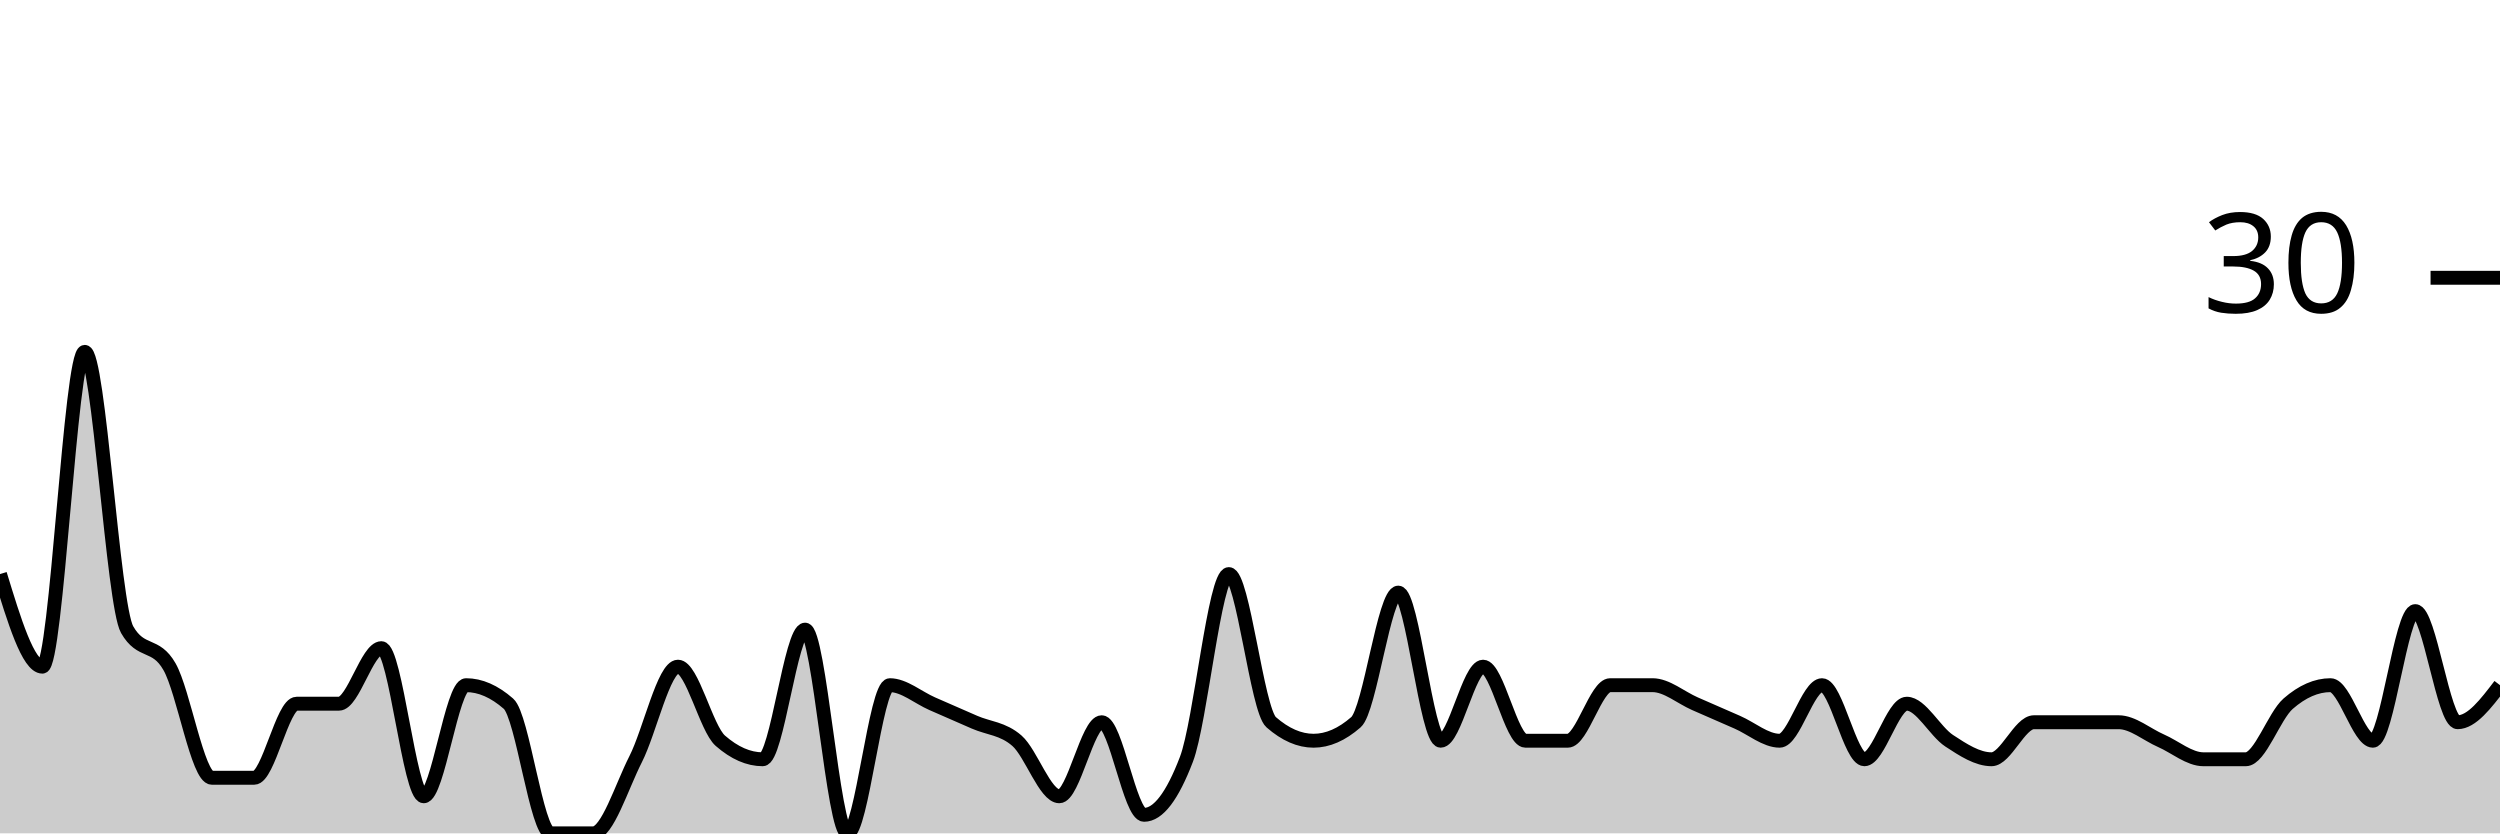
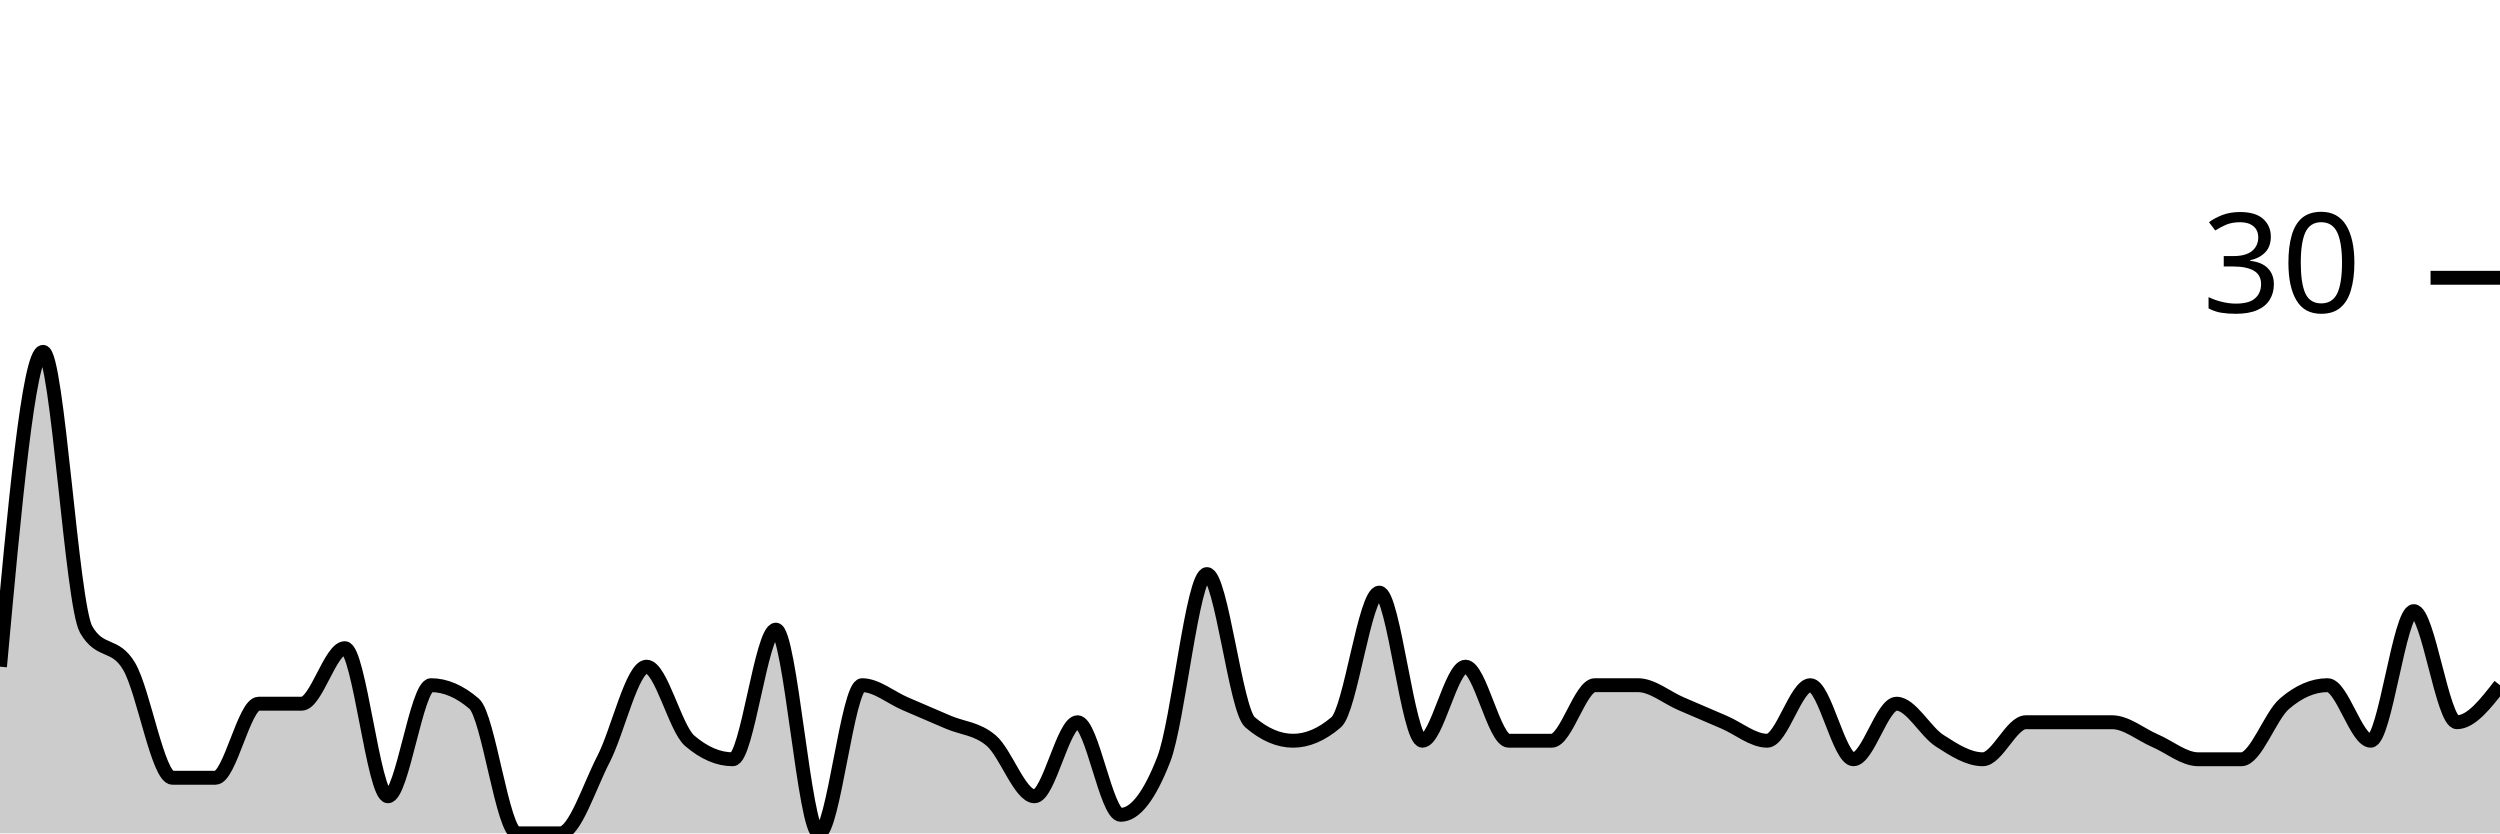
<svg xmlns="http://www.w3.org/2000/svg" viewBox="0 0 180 60">
  <g transform="translate(0,20)">
-     <path class="area" fill="rgba(0, 0, 0, 0.2)" d="M0,21.333C1.017,24.667,2.034,28,3.051,28C4.068,28,5.085,5.333,6.102,5.333C7.119,5.333,8.136,23.556,9.153,25.333C10.169,27.111,11.186,26.222,12.203,28C13.22,29.778,14.237,36,15.254,36C16.271,36,17.288,36,18.305,36C19.322,36,20.339,30.667,21.356,30.667C22.373,30.667,23.39,30.667,24.407,30.667C25.424,30.667,26.441,26.667,27.458,26.667C28.475,26.667,29.492,37.333,30.508,37.333C31.525,37.333,32.542,29.333,33.559,29.333C34.576,29.333,35.593,29.778,36.61,30.667C37.627,31.556,38.644,40,39.661,40C40.678,40,41.695,40,42.712,40C43.729,40,44.746,36.667,45.763,34.667C46.78,32.667,47.797,28,48.814,28C49.831,28,50.847,32.444,51.864,33.333C52.881,34.222,53.898,34.667,54.915,34.667C55.932,34.667,56.949,25.333,57.966,25.333C58.983,25.333,60,40,61.017,40C62.034,40,63.051,29.333,64.068,29.333C65.085,29.333,66.102,30.222,67.119,30.667C68.136,31.111,69.153,31.556,70.169,32C71.186,32.444,72.203,32.444,73.22,33.333C74.237,34.222,75.254,37.333,76.271,37.333C77.288,37.333,78.305,32,79.322,32C80.339,32,81.356,38.667,82.373,38.667C83.39,38.667,84.407,37.333,85.424,34.667C86.441,32,87.458,21.333,88.475,21.333C89.492,21.333,90.508,31.111,91.525,32C92.542,32.889,93.559,33.333,94.576,33.333C95.593,33.333,96.61,32.889,97.627,32C98.644,31.111,99.661,22.667,100.678,22.667C101.695,22.667,102.712,33.333,103.729,33.333C104.746,33.333,105.763,28,106.78,28C107.797,28,108.814,33.333,109.831,33.333C110.847,33.333,111.864,33.333,112.881,33.333C113.898,33.333,114.915,29.333,115.932,29.333C116.949,29.333,117.966,29.333,118.983,29.333C120,29.333,121.017,30.222,122.034,30.667C123.051,31.111,124.068,31.556,125.085,32C126.102,32.444,127.119,33.333,128.136,33.333C129.153,33.333,130.169,29.333,131.186,29.333C132.203,29.333,133.22,34.667,134.237,34.667C135.254,34.667,136.271,30.667,137.288,30.667C138.305,30.667,139.322,32.667,140.339,33.333C141.356,34,142.373,34.667,143.39,34.667C144.407,34.667,145.424,32,146.441,32C147.458,32,148.475,32,149.492,32C150.508,32,151.525,32,152.542,32C153.559,32,154.576,32.889,155.593,33.333C156.61,33.778,157.627,34.667,158.644,34.667C159.661,34.667,160.678,34.667,161.695,34.667C162.712,34.667,163.729,31.556,164.746,30.667C165.763,29.778,166.78,29.333,167.797,29.333C168.814,29.333,169.831,33.333,170.847,33.333C171.864,33.333,172.881,24,173.898,24C174.915,24,175.932,32,176.949,32C177.966,32,178.983,30.667,180,29.333L180,40C178.983,40,177.966,40,176.949,40C175.932,40,174.915,40,173.898,40C172.881,40,171.864,40,170.847,40C169.831,40,168.814,40,167.797,40C166.78,40,165.763,40,164.746,40C163.729,40,162.712,40,161.695,40C160.678,40,159.661,40,158.644,40C157.627,40,156.61,40,155.593,40C154.576,40,153.559,40,152.542,40C151.525,40,150.508,40,149.492,40C148.475,40,147.458,40,146.441,40C145.424,40,144.407,40,143.39,40C142.373,40,141.356,40,140.339,40C139.322,40,138.305,40,137.288,40C136.271,40,135.254,40,134.237,40C133.22,40,132.203,40,131.186,40C130.169,40,129.153,40,128.136,40C127.119,40,126.102,40,125.085,40C124.068,40,123.051,40,122.034,40C121.017,40,120,40,118.983,40C117.966,40,116.949,40,115.932,40C114.915,40,113.898,40,112.881,40C111.864,40,110.847,40,109.831,40C108.814,40,107.797,40,106.78,40C105.763,40,104.746,40,103.729,40C102.712,40,101.695,40,100.678,40C99.661,40,98.644,40,97.627,40C96.61,40,95.593,40,94.576,40C93.559,40,92.542,40,91.525,40C90.508,40,89.492,40,88.475,40C87.458,40,86.441,40,85.424,40C84.407,40,83.39,40,82.373,40C81.356,40,80.339,40,79.322,40C78.305,40,77.288,40,76.271,40C75.254,40,74.237,40,73.22,40C72.203,40,71.186,40,70.169,40C69.153,40,68.136,40,67.119,40C66.102,40,65.085,40,64.068,40C63.051,40,62.034,40,61.017,40C60,40,58.983,40,57.966,40C56.949,40,55.932,40,54.915,40C53.898,40,52.881,40,51.864,40C50.847,40,49.831,40,48.814,40C47.797,40,46.78,40,45.763,40C44.746,40,43.729,40,42.712,40C41.695,40,40.678,40,39.661,40C38.644,40,37.627,40,36.61,40C35.593,40,34.576,40,33.559,40C32.542,40,31.525,40,30.508,40C29.492,40,28.475,40,27.458,40C26.441,40,25.424,40,24.407,40C23.39,40,22.373,40,21.356,40C20.339,40,19.322,40,18.305,40C17.288,40,16.271,40,15.254,40C14.237,40,13.22,40,12.203,40C11.186,40,10.169,40,9.153,40C8.136,40,7.119,40,6.102,40C5.085,40,4.068,40,3.051,40C2.034,40,1.017,40,0,40Z" />
-     <path class="line" stroke="black" fill="none" d="M0,21.333C1.017,24.667,2.034,28,3.051,28C4.068,28,5.085,5.333,6.102,5.333C7.119,5.333,8.136,23.556,9.153,25.333C10.169,27.111,11.186,26.222,12.203,28C13.22,29.778,14.237,36,15.254,36C16.271,36,17.288,36,18.305,36C19.322,36,20.339,30.667,21.356,30.667C22.373,30.667,23.39,30.667,24.407,30.667C25.424,30.667,26.441,26.667,27.458,26.667C28.475,26.667,29.492,37.333,30.508,37.333C31.525,37.333,32.542,29.333,33.559,29.333C34.576,29.333,35.593,29.778,36.61,30.667C37.627,31.556,38.644,40,39.661,40C40.678,40,41.695,40,42.712,40C43.729,40,44.746,36.667,45.763,34.667C46.78,32.667,47.797,28,48.814,28C49.831,28,50.847,32.444,51.864,33.333C52.881,34.222,53.898,34.667,54.915,34.667C55.932,34.667,56.949,25.333,57.966,25.333C58.983,25.333,60,40,61.017,40C62.034,40,63.051,29.333,64.068,29.333C65.085,29.333,66.102,30.222,67.119,30.667C68.136,31.111,69.153,31.556,70.169,32C71.186,32.444,72.203,32.444,73.22,33.333C74.237,34.222,75.254,37.333,76.271,37.333C77.288,37.333,78.305,32,79.322,32C80.339,32,81.356,38.667,82.373,38.667C83.39,38.667,84.407,37.333,85.424,34.667C86.441,32,87.458,21.333,88.475,21.333C89.492,21.333,90.508,31.111,91.525,32C92.542,32.889,93.559,33.333,94.576,33.333C95.593,33.333,96.61,32.889,97.627,32C98.644,31.111,99.661,22.667,100.678,22.667C101.695,22.667,102.712,33.333,103.729,33.333C104.746,33.333,105.763,28,106.78,28C107.797,28,108.814,33.333,109.831,33.333C110.847,33.333,111.864,33.333,112.881,33.333C113.898,33.333,114.915,29.333,115.932,29.333C116.949,29.333,117.966,29.333,118.983,29.333C120,29.333,121.017,30.222,122.034,30.667C123.051,31.111,124.068,31.556,125.085,32C126.102,32.444,127.119,33.333,128.136,33.333C129.153,33.333,130.169,29.333,131.186,29.333C132.203,29.333,133.22,34.667,134.237,34.667C135.254,34.667,136.271,30.667,137.288,30.667C138.305,30.667,139.322,32.667,140.339,33.333C141.356,34,142.373,34.667,143.39,34.667C144.407,34.667,145.424,32,146.441,32C147.458,32,148.475,32,149.492,32C150.508,32,151.525,32,152.542,32C153.559,32,154.576,32.889,155.593,33.333C156.61,33.778,157.627,34.667,158.644,34.667C159.661,34.667,160.678,34.667,161.695,34.667C162.712,34.667,163.729,31.556,164.746,30.667C165.763,29.778,166.78,29.333,167.797,29.333C168.814,29.333,169.831,33.333,170.847,33.333C171.864,33.333,172.881,24,173.898,24C174.915,24,175.932,32,176.949,32C177.966,32,178.983,30.667,180,29.333" />
+     <path class="area" fill="rgba(0, 0, 0, 0.2)" d="M0,28C1.034,16.667,2.069,5.333,3.103,5.333C4.138,5.333,5.172,23.556,6.207,25.333C7.241,27.111,8.276,26.222,9.31,28C10.345,29.778,11.379,36,12.414,36C13.448,36,14.483,36,15.517,36C16.552,36,17.586,30.667,18.621,30.667C19.655,30.667,20.69,30.667,21.724,30.667C22.759,30.667,23.793,26.667,24.828,26.667C25.862,26.667,26.897,37.333,27.931,37.333C28.966,37.333,30,29.333,31.034,29.333C32.069,29.333,33.103,29.778,34.138,30.667C35.172,31.556,36.207,40,37.241,40C38.276,40,39.31,40,40.345,40C41.379,40,42.414,36.667,43.448,34.667C44.483,32.667,45.517,28,46.552,28C47.586,28,48.621,32.444,49.655,33.333C50.69,34.222,51.724,34.667,52.759,34.667C53.793,34.667,54.828,25.333,55.862,25.333C56.897,25.333,57.931,40,58.966,40C60,40,61.034,29.333,62.069,29.333C63.103,29.333,64.138,30.222,65.172,30.667C66.207,31.111,67.241,31.556,68.276,32C69.31,32.444,70.345,32.444,71.379,33.333C72.414,34.222,73.448,37.333,74.483,37.333C75.517,37.333,76.552,32,77.586,32C78.621,32,79.655,38.667,80.69,38.667C81.724,38.667,82.759,37.333,83.793,34.667C84.828,32,85.862,21.333,86.897,21.333C87.931,21.333,88.966,31.111,90,32C91.034,32.889,92.069,33.333,93.103,33.333C94.138,33.333,95.172,32.889,96.207,32C97.241,31.111,98.276,22.667,99.31,22.667C100.345,22.667,101.379,33.333,102.414,33.333C103.448,33.333,104.483,28,105.517,28C106.552,28,107.586,33.333,108.621,33.333C109.655,33.333,110.69,33.333,111.724,33.333C112.759,33.333,113.793,29.333,114.828,29.333C115.862,29.333,116.897,29.333,117.931,29.333C118.966,29.333,120,30.222,121.034,30.667C122.069,31.111,123.103,31.556,124.138,32C125.172,32.444,126.207,33.333,127.241,33.333C128.276,33.333,129.31,29.333,130.345,29.333C131.379,29.333,132.414,34.667,133.448,34.667C134.483,34.667,135.517,30.667,136.552,30.667C137.586,30.667,138.621,32.667,139.655,33.333C140.69,34,141.724,34.667,142.759,34.667C143.793,34.667,144.828,32,145.862,32C146.897,32,147.931,32,148.966,32C150,32,151.034,32,152.069,32C153.103,32,154.138,32.889,155.172,33.333C156.207,33.778,157.241,34.667,158.276,34.667C159.31,34.667,160.345,34.667,161.379,34.667C162.414,34.667,163.448,31.556,164.483,30.667C165.517,29.778,166.552,29.333,167.586,29.333C168.621,29.333,169.655,33.333,170.69,33.333C171.724,33.333,172.759,24,173.793,24C174.828,24,175.862,32,176.897,32C177.931,32,178.966,30.667,180,29.333L180,40C178.966,40,177.931,40,176.897,40C175.862,40,174.828,40,173.793,40C172.759,40,171.724,40,170.69,40C169.655,40,168.621,40,167.586,40C166.552,40,165.517,40,164.483,40C163.448,40,162.414,40,161.379,40C160.345,40,159.31,40,158.276,40C157.241,40,156.207,40,155.172,40C154.138,40,153.103,40,152.069,40C151.034,40,150,40,148.966,40C147.931,40,146.897,40,145.862,40C144.828,40,143.793,40,142.759,40C141.724,40,140.69,40,139.655,40C138.621,40,137.586,40,136.552,40C135.517,40,134.483,40,133.448,40C132.414,40,131.379,40,130.345,40C129.31,40,128.276,40,127.241,40C126.207,40,125.172,40,124.138,40C123.103,40,122.069,40,121.034,40C120,40,118.966,40,117.931,40C116.897,40,115.862,40,114.828,40C113.793,40,112.759,40,111.724,40C110.69,40,109.655,40,108.621,40C107.586,40,106.552,40,105.517,40C104.483,40,103.448,40,102.414,40C101.379,40,100.345,40,99.31,40C98.276,40,97.241,40,96.207,40C95.172,40,94.138,40,93.103,40C92.069,40,91.034,40,90,40C88.966,40,87.931,40,86.897,40C85.862,40,84.828,40,83.793,40C82.759,40,81.724,40,80.69,40C79.655,40,78.621,40,77.586,40C76.552,40,75.517,40,74.483,40C73.448,40,72.414,40,71.379,40C70.345,40,69.31,40,68.276,40C67.241,40,66.207,40,65.172,40C64.138,40,63.103,40,62.069,40C61.034,40,60,40,58.966,40C57.931,40,56.897,40,55.862,40C54.828,40,53.793,40,52.759,40C51.724,40,50.69,40,49.655,40C48.621,40,47.586,40,46.552,40C45.517,40,44.483,40,43.448,40C42.414,40,41.379,40,40.345,40C39.31,40,38.276,40,37.241,40C36.207,40,35.172,40,34.138,40C33.103,40,32.069,40,31.034,40C30,40,28.966,40,27.931,40C26.897,40,25.862,40,24.828,40C23.793,40,22.759,40,21.724,40C20.69,40,19.655,40,18.621,40C17.586,40,16.552,40,15.517,40C14.483,40,13.448,40,12.414,40C11.379,40,10.345,40,9.31,40C8.276,40,7.241,40,6.207,40C5.172,40,4.138,40,3.103,40C2.069,40,1.034,40,0,40Z" />
+     <path class="line" stroke="black" fill="none" d="M0,28C1.034,16.667,2.069,5.333,3.103,5.333C4.138,5.333,5.172,23.556,6.207,25.333C7.241,27.111,8.276,26.222,9.31,28C10.345,29.778,11.379,36,12.414,36C13.448,36,14.483,36,15.517,36C16.552,36,17.586,30.667,18.621,30.667C19.655,30.667,20.69,30.667,21.724,30.667C22.759,30.667,23.793,26.667,24.828,26.667C25.862,26.667,26.897,37.333,27.931,37.333C28.966,37.333,30,29.333,31.034,29.333C32.069,29.333,33.103,29.778,34.138,30.667C35.172,31.556,36.207,40,37.241,40C38.276,40,39.31,40,40.345,40C41.379,40,42.414,36.667,43.448,34.667C44.483,32.667,45.517,28,46.552,28C47.586,28,48.621,32.444,49.655,33.333C50.69,34.222,51.724,34.667,52.759,34.667C53.793,34.667,54.828,25.333,55.862,25.333C56.897,25.333,57.931,40,58.966,40C60,40,61.034,29.333,62.069,29.333C63.103,29.333,64.138,30.222,65.172,30.667C66.207,31.111,67.241,31.556,68.276,32C69.31,32.444,70.345,32.444,71.379,33.333C72.414,34.222,73.448,37.333,74.483,37.333C75.517,37.333,76.552,32,77.586,32C78.621,32,79.655,38.667,80.69,38.667C81.724,38.667,82.759,37.333,83.793,34.667C84.828,32,85.862,21.333,86.897,21.333C87.931,21.333,88.966,31.111,90,32C91.034,32.889,92.069,33.333,93.103,33.333C94.138,33.333,95.172,32.889,96.207,32C97.241,31.111,98.276,22.667,99.31,22.667C100.345,22.667,101.379,33.333,102.414,33.333C103.448,33.333,104.483,28,105.517,28C106.552,28,107.586,33.333,108.621,33.333C109.655,33.333,110.69,33.333,111.724,33.333C112.759,33.333,113.793,29.333,114.828,29.333C115.862,29.333,116.897,29.333,117.931,29.333C118.966,29.333,120,30.222,121.034,30.667C122.069,31.111,123.103,31.556,124.138,32C125.172,32.444,126.207,33.333,127.241,33.333C128.276,33.333,129.31,29.333,130.345,29.333C131.379,29.333,132.414,34.667,133.448,34.667C134.483,34.667,135.517,30.667,136.552,30.667C137.586,30.667,138.621,32.667,139.655,33.333C140.69,34,141.724,34.667,142.759,34.667C143.793,34.667,144.828,32,145.862,32C146.897,32,147.931,32,148.966,32C150,32,151.034,32,152.069,32C153.103,32,154.138,32.889,155.172,33.333C156.207,33.778,157.241,34.667,158.276,34.667C159.31,34.667,160.345,34.667,161.379,34.667C162.414,34.667,163.448,31.556,164.483,30.667C165.517,29.778,166.552,29.333,167.586,29.333C168.621,29.333,169.655,33.333,170.69,33.333C171.724,33.333,172.759,24,173.793,24C174.828,24,175.862,32,176.897,32C177.931,32,178.966,30.667,180,29.333" />
    <path class="axis-ceiling" stroke-width="1" stroke="black" fill="none" d="M175,0L180,0" />
    <text class="axis-ceiling-label" font-family="sans-serif" text-anchor="end" font-size="10px" x="170" y="2.5">30</text>
  </g>
</svg>
